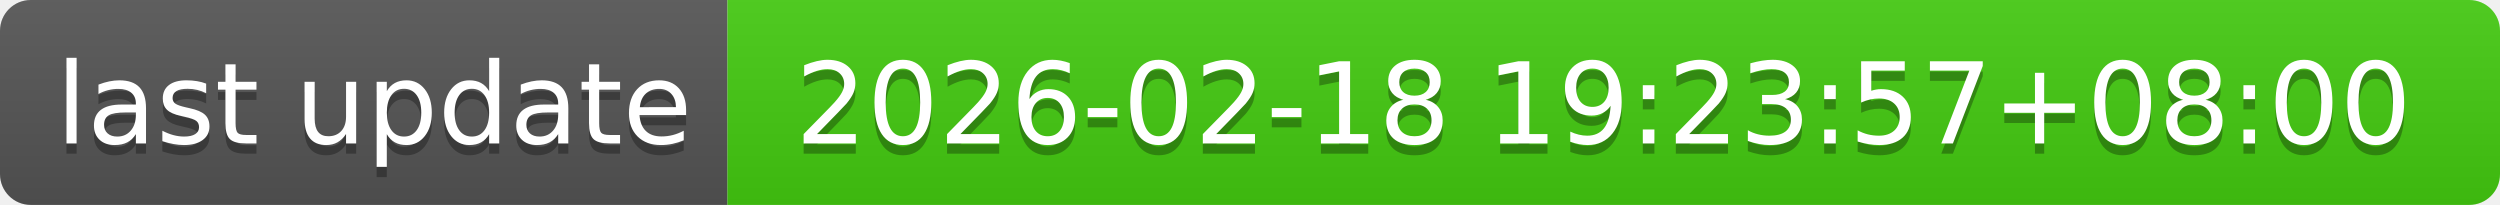
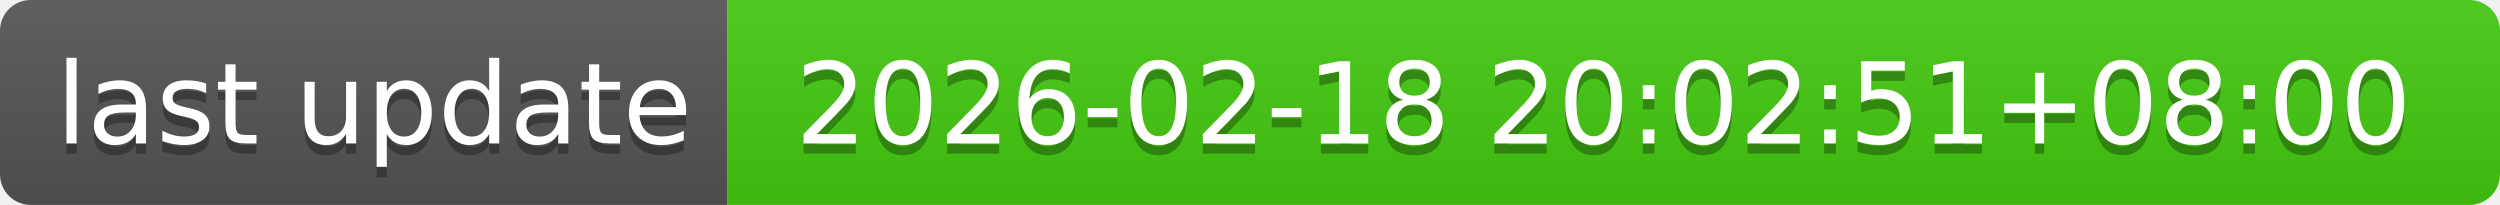
- <svg xmlns="http://www.w3.org/2000/svg" width="244" height="20" role="img" aria-label="last update: 2026-02-18 19:23:57+08:00">
+ <svg xmlns="http://www.w3.org/2000/svg" width="244" height="20" role="img" aria-label="last update: 2026-02-18 20:02:51+08:00">
  <linearGradient id="s" x2="0" y2="100%">
    <stop offset="0" stop-color="#bbb" stop-opacity=".1" />
    <stop offset="1" stop-opacity=".1" />
  </linearGradient>
  <clipPath id="r">
    <rect width="244" height="20" rx="3" fill="#fff" />
  </clipPath>
  <g clip-path="url(#r)">
    <rect width="71" height="20" fill="#555" />
    <rect x="71" width="173" height="20" fill="#4c1" />
    <rect width="244" height="20" fill="url(#s)" />
  </g>
  <g fill="#fff" text-anchor="middle" font-family="Verdana,Geneva,DejaVu Sans,sans-serif" text-rendering="geometricPrecision" font-size="110">
    <text aria-hidden="true" x="365" y="150" fill="#010101" fill-opacity=".3" transform="scale(.1)" textLength="610">last update</text>
    <text x="365" y="140" transform="scale(.1)" fill="#fff" textLength="610">last update</text>
-     <text aria-hidden="true" x="1565" y="150" fill="#010101" fill-opacity=".3" transform="scale(.1)" textLength="1630">2026-02-18 19:23:57+08:00</text>
-     <text x="1565" y="140" transform="scale(.1)" fill="#fff" textLength="1630">2026-02-18 19:23:57+08:00</text>
+     <text aria-hidden="true" x="1565" y="150" fill="#010101" fill-opacity=".3" transform="scale(.1)" textLength="1630">2026-02-18 20:02:51+08:00</text>
+     <text x="1565" y="140" transform="scale(.1)" fill="#fff" textLength="1630">2026-02-18 20:02:51+08:00</text>
  </g>
</svg>
